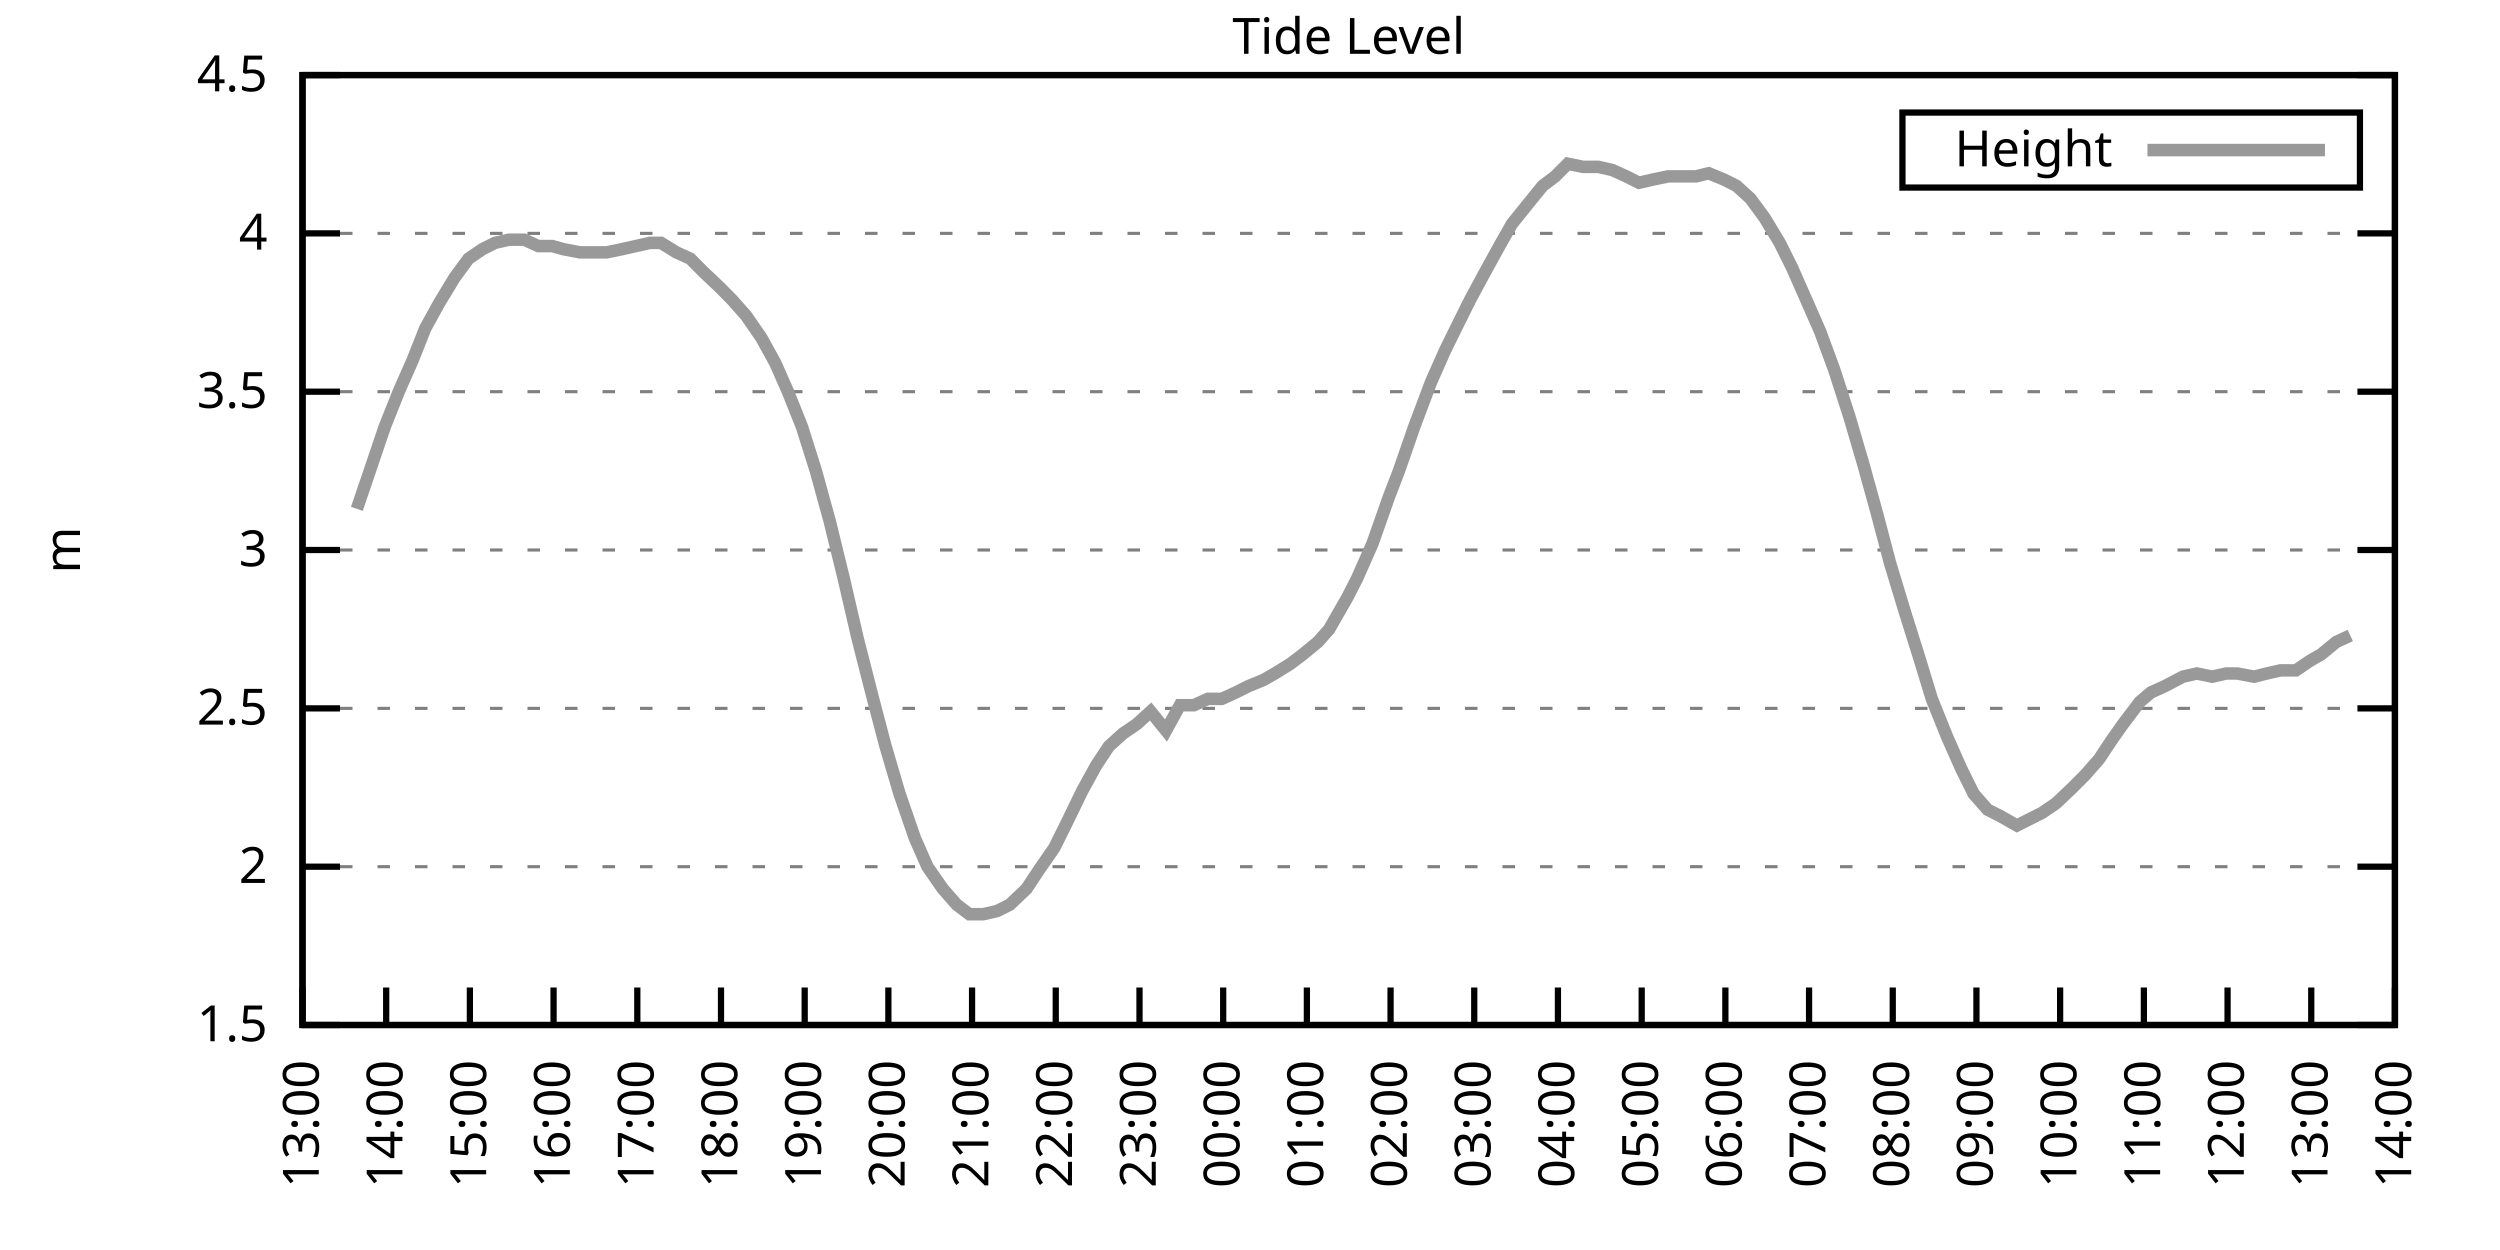
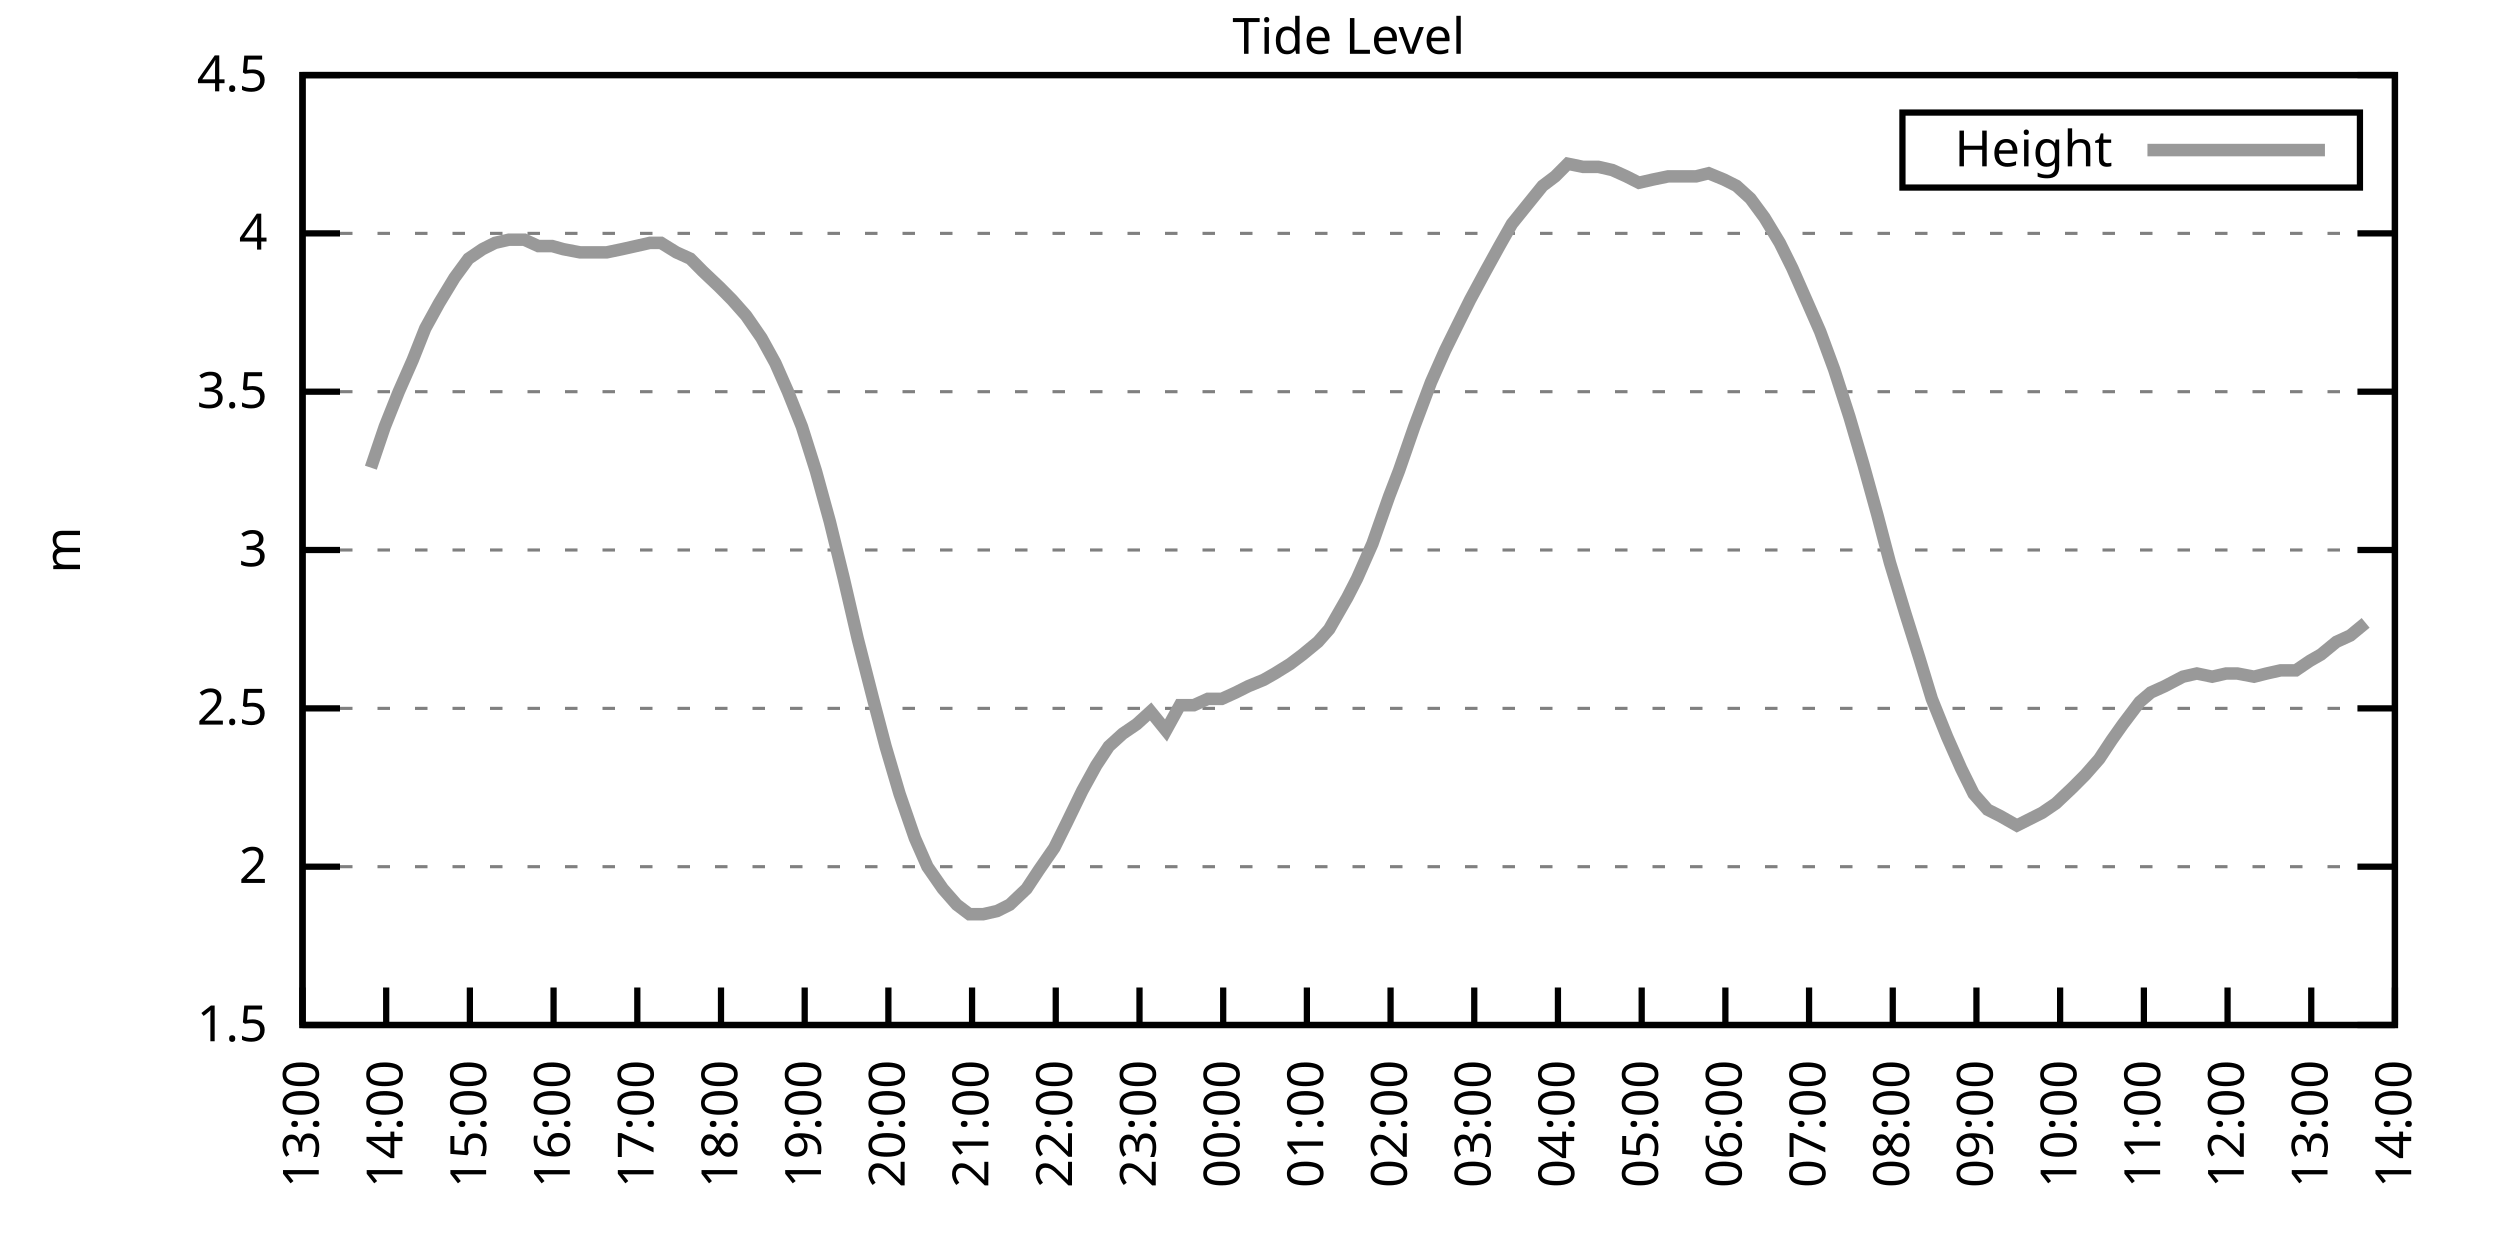
<svg xmlns="http://www.w3.org/2000/svg" xmlns:xlink="http://www.w3.org/1999/xlink" width="400" height="200" viewBox="0 0 400 200">
  <g id="gnuplot_canvas">
    <rect x="0" y="0" width="400" height="200" fill="none" />
    <defs>
      <circle id="gpDot" r="0.5" stroke-width="0.5" stroke="currentColor" />
      <path id="gpPt0" stroke-width="0.333" stroke="currentColor" d="M-1,0 h2 M0,-1 v2" />
      <path id="gpPt1" stroke-width="0.333" stroke="currentColor" d="M-1,-1 L1,1 M1,-1 L-1,1" />
      <path id="gpPt2" stroke-width="0.333" stroke="currentColor" d="M-1,0 L1,0 M0,-1 L0,1 M-1,-1 L1,1 M-1,1 L1,-1" />
      <rect id="gpPt3" stroke-width="0.333" stroke="currentColor" x="-1" y="-1" width="2" height="2" />
      <rect id="gpPt4" stroke-width="0.333" stroke="currentColor" fill="currentColor" x="-1" y="-1" width="2" height="2" />
      <circle id="gpPt5" stroke-width="0.333" stroke="currentColor" cx="0" cy="0" r="1" />
      <use xlink:href="#gpPt5" id="gpPt6" fill="currentColor" stroke="none" />
      <path id="gpPt7" stroke-width="0.333" stroke="currentColor" d="M0,-1.33 L-1.33,0.67 L1.33,0.67 z" />
      <use xlink:href="#gpPt7" id="gpPt8" fill="currentColor" stroke="none" />
      <use xlink:href="#gpPt7" id="gpPt9" stroke="currentColor" transform="rotate(180)" />
      <use xlink:href="#gpPt9" id="gpPt10" fill="currentColor" stroke="none" />
      <use xlink:href="#gpPt3" id="gpPt11" stroke="currentColor" transform="rotate(45)" />
      <use xlink:href="#gpPt11" id="gpPt12" fill="currentColor" stroke="none" />
      <path id="gpPt13" stroke-width="0.333" stroke="currentColor" d="M0,1.330 L1.265,0.411 L0.782,-1.067 L-0.782,-1.076 L-1.265,0.411 z" />
      <use xlink:href="#gpPt13" id="gpPt14" fill="currentColor" stroke="none" />
      <filter id="textbox" filterUnits="objectBoundingBox" x="0" y="0" height="1" width="1">
        <feFlood flood-color="white" flood-opacity="1" result="bgnd" />
        <feComposite in="SourceGraphic" in2="bgnd" operator="atop" />
      </filter>
      <filter id="greybox" filterUnits="objectBoundingBox" x="0" y="0" height="1" width="1">
        <feFlood flood-color="lightgrey" flood-opacity="1" result="grey" />
        <feComposite in="SourceGraphic" in2="grey" operator="atop" />
      </filter>
    </defs>
    <g fill="none" color="white" stroke="currentColor" stroke-width="1.00" stroke-linecap="butt" stroke-linejoin="miter">
</g>
    <g fill="none" color="black" stroke="currentColor" stroke-width="1.00" stroke-linecap="butt" stroke-linejoin="miter">
      <g stroke="none" shape-rendering="crispEdges">
        <polygon fill="rgb(255, 255, 255)" points="48.40,164.00 383.18,164.00 383.18,12.02 48.40,12.02 " />
      </g>
    </g>
    <g fill="none" color="black" stroke="currentColor" stroke-width="1.00" stroke-linecap="butt" stroke-linejoin="miter">
</g>
    <g fill="none" color="black" stroke="black" stroke-width="0.50" stroke-linecap="butt" stroke-linejoin="miter">
</g>
    <g fill="none" color="gray" stroke="currentColor" stroke-width="0.50" stroke-linecap="butt" stroke-linejoin="miter">
      <path stroke="gray" stroke-dasharray="2,4" class="gridline" d="M48.40,164.00 L383.19,164.00  " />
    </g>
    <g fill="none" color="gray" stroke="gray" stroke-width="1.00" stroke-linecap="butt" stroke-linejoin="miter">
</g>
    <g fill="none" color="black" stroke="currentColor" stroke-width="1.00" stroke-linecap="butt" stroke-linejoin="miter">
      <path stroke="black" d="M48.40,164.00 L54.40,164.00 M383.19,164.00 L377.19,164.00  " />
      <g transform="translate(42.80,166.60)" stroke="none" fill="black" font-family="Sans" font-size="8.00" text-anchor="end">
        <text>
          <tspan font-family="Sans"> 1.5</tspan>
        </text>
      </g>
    </g>
    <g fill="none" color="black" stroke="currentColor" stroke-width="1.00" stroke-linecap="butt" stroke-linejoin="miter">
</g>
    <g fill="none" color="black" stroke="black" stroke-width="0.50" stroke-linecap="butt" stroke-linejoin="miter">
</g>
    <g fill="none" color="gray" stroke="currentColor" stroke-width="0.50" stroke-linecap="butt" stroke-linejoin="miter">
      <path stroke="gray" stroke-dasharray="2,4" class="gridline" d="M48.40,138.67 L383.19,138.67  " />
    </g>
    <g fill="none" color="gray" stroke="gray" stroke-width="1.00" stroke-linecap="butt" stroke-linejoin="miter">
</g>
    <g fill="none" color="black" stroke="currentColor" stroke-width="1.00" stroke-linecap="butt" stroke-linejoin="miter">
      <path stroke="black" d="M48.40,138.67 L54.40,138.67 M383.19,138.67 L377.19,138.67  " />
      <g transform="translate(42.80,141.27)" stroke="none" fill="black" font-family="Sans" font-size="8.00" text-anchor="end">
        <text>
          <tspan font-family="Sans"> 2</tspan>
        </text>
      </g>
    </g>
    <g fill="none" color="black" stroke="currentColor" stroke-width="1.00" stroke-linecap="butt" stroke-linejoin="miter">
</g>
    <g fill="none" color="black" stroke="black" stroke-width="0.50" stroke-linecap="butt" stroke-linejoin="miter">
</g>
    <g fill="none" color="gray" stroke="currentColor" stroke-width="0.50" stroke-linecap="butt" stroke-linejoin="miter">
      <path stroke="gray" stroke-dasharray="2,4" class="gridline" d="M48.40,113.34 L383.19,113.34  " />
    </g>
    <g fill="none" color="gray" stroke="gray" stroke-width="1.00" stroke-linecap="butt" stroke-linejoin="miter">
</g>
    <g fill="none" color="black" stroke="currentColor" stroke-width="1.00" stroke-linecap="butt" stroke-linejoin="miter">
      <path stroke="black" d="M48.40,113.34 L54.40,113.34 M383.19,113.34 L377.19,113.34  " />
      <g transform="translate(42.80,115.94)" stroke="none" fill="black" font-family="Sans" font-size="8.00" text-anchor="end">
        <text>
          <tspan font-family="Sans"> 2.5</tspan>
        </text>
      </g>
    </g>
    <g fill="none" color="black" stroke="currentColor" stroke-width="1.00" stroke-linecap="butt" stroke-linejoin="miter">
</g>
    <g fill="none" color="black" stroke="black" stroke-width="0.50" stroke-linecap="butt" stroke-linejoin="miter">
</g>
    <g fill="none" color="gray" stroke="currentColor" stroke-width="0.50" stroke-linecap="butt" stroke-linejoin="miter">
      <path stroke="gray" stroke-dasharray="2,4" class="gridline" d="M48.40,88.00 L383.19,88.00  " />
    </g>
    <g fill="none" color="gray" stroke="gray" stroke-width="1.00" stroke-linecap="butt" stroke-linejoin="miter">
</g>
    <g fill="none" color="black" stroke="currentColor" stroke-width="1.00" stroke-linecap="butt" stroke-linejoin="miter">
      <path stroke="black" d="M48.40,88.00 L54.40,88.00 M383.19,88.00 L377.19,88.00  " />
      <g transform="translate(42.80,90.60)" stroke="none" fill="black" font-family="Sans" font-size="8.00" text-anchor="end">
        <text>
          <tspan font-family="Sans"> 3</tspan>
        </text>
      </g>
    </g>
    <g fill="none" color="black" stroke="currentColor" stroke-width="1.00" stroke-linecap="butt" stroke-linejoin="miter">
</g>
    <g fill="none" color="black" stroke="black" stroke-width="0.50" stroke-linecap="butt" stroke-linejoin="miter">
</g>
    <g fill="none" color="gray" stroke="currentColor" stroke-width="0.50" stroke-linecap="butt" stroke-linejoin="miter">
      <path stroke="gray" stroke-dasharray="2,4" class="gridline" d="M48.40,62.67 L383.19,62.67  " />
    </g>
    <g fill="none" color="gray" stroke="gray" stroke-width="1.00" stroke-linecap="butt" stroke-linejoin="miter">
</g>
    <g fill="none" color="black" stroke="currentColor" stroke-width="1.00" stroke-linecap="butt" stroke-linejoin="miter">
      <path stroke="black" d="M48.40,62.67 L54.40,62.67 M383.19,62.67 L377.19,62.67  " />
      <g transform="translate(42.80,65.27)" stroke="none" fill="black" font-family="Sans" font-size="8.00" text-anchor="end">
        <text>
          <tspan font-family="Sans"> 3.5</tspan>
        </text>
      </g>
    </g>
    <g fill="none" color="black" stroke="currentColor" stroke-width="1.00" stroke-linecap="butt" stroke-linejoin="miter">
</g>
    <g fill="none" color="black" stroke="black" stroke-width="0.50" stroke-linecap="butt" stroke-linejoin="miter">
</g>
    <g fill="none" color="gray" stroke="currentColor" stroke-width="0.50" stroke-linecap="butt" stroke-linejoin="miter">
      <path stroke="gray" stroke-dasharray="2,4" class="gridline" d="M48.40,37.34 L383.19,37.34  " />
    </g>
    <g fill="none" color="gray" stroke="gray" stroke-width="1.00" stroke-linecap="butt" stroke-linejoin="miter">
</g>
    <g fill="none" color="black" stroke="currentColor" stroke-width="1.00" stroke-linecap="butt" stroke-linejoin="miter">
      <path stroke="black" d="M48.40,37.34 L54.40,37.34 M383.19,37.34 L377.19,37.34  " />
      <g transform="translate(42.80,39.94)" stroke="none" fill="black" font-family="Sans" font-size="8.00" text-anchor="end">
        <text>
          <tspan font-family="Sans"> 4</tspan>
        </text>
      </g>
    </g>
    <g fill="none" color="black" stroke="currentColor" stroke-width="1.00" stroke-linecap="butt" stroke-linejoin="miter">
</g>
    <g fill="none" color="black" stroke="black" stroke-width="0.50" stroke-linecap="butt" stroke-linejoin="miter">
</g>
    <g fill="none" color="gray" stroke="currentColor" stroke-width="0.50" stroke-linecap="butt" stroke-linejoin="miter">
      <path stroke="gray" stroke-dasharray="2,4" class="gridline" d="M48.40,12.01 L383.19,12.01  " />
    </g>
    <g fill="none" color="gray" stroke="gray" stroke-width="1.00" stroke-linecap="butt" stroke-linejoin="miter">
</g>
    <g fill="none" color="black" stroke="currentColor" stroke-width="1.00" stroke-linecap="butt" stroke-linejoin="miter">
      <path stroke="black" d="M48.40,12.01 L54.40,12.01 M383.19,12.01 L377.19,12.01  " />
      <g transform="translate(42.80,14.61)" stroke="none" fill="black" font-family="Sans" font-size="8.00" text-anchor="end">
        <text>
          <tspan font-family="Sans"> 4.5</tspan>
        </text>
      </g>
    </g>
    <g fill="none" color="black" stroke="currentColor" stroke-width="1.00" stroke-linecap="butt" stroke-linejoin="miter">
      <path stroke="black" d="M48.40,164.00 L48.40,158.00  " />
      <g transform="translate(51.00,169.60) rotate(270.00)" stroke="none" fill="black" font-family="Sans" font-size="8.00" text-anchor="end">
        <text>
          <tspan font-family="Sans">13:00</tspan>
        </text>
      </g>
    </g>
    <g fill="none" color="black" stroke="currentColor" stroke-width="1.00" stroke-linecap="butt" stroke-linejoin="miter">
      <path stroke="black" d="M61.79,164.00 L61.79,158.00  " />
      <g transform="translate(64.39,169.60) rotate(270.00)" stroke="none" fill="black" font-family="Sans" font-size="8.00" text-anchor="end">
        <text>
          <tspan font-family="Sans">14:00</tspan>
        </text>
      </g>
    </g>
    <g fill="none" color="black" stroke="currentColor" stroke-width="1.00" stroke-linecap="butt" stroke-linejoin="miter">
      <path stroke="black" d="M75.18,164.00 L75.18,158.00  " />
      <g transform="translate(77.78,169.60) rotate(270.00)" stroke="none" fill="black" font-family="Sans" font-size="8.00" text-anchor="end">
        <text>
          <tspan font-family="Sans">15:00</tspan>
        </text>
      </g>
    </g>
    <g fill="none" color="black" stroke="currentColor" stroke-width="1.00" stroke-linecap="butt" stroke-linejoin="miter">
      <path stroke="black" d="M88.57,164.00 L88.57,158.00  " />
      <g transform="translate(91.17,169.60) rotate(270.00)" stroke="none" fill="black" font-family="Sans" font-size="8.00" text-anchor="end">
        <text>
          <tspan font-family="Sans">16:00</tspan>
        </text>
      </g>
    </g>
    <g fill="none" color="black" stroke="currentColor" stroke-width="1.00" stroke-linecap="butt" stroke-linejoin="miter">
      <path stroke="black" d="M101.97,164.00 L101.97,158.00  " />
      <g transform="translate(104.57,169.60) rotate(270.00)" stroke="none" fill="black" font-family="Sans" font-size="8.00" text-anchor="end">
        <text>
          <tspan font-family="Sans">17:00</tspan>
        </text>
      </g>
    </g>
    <g fill="none" color="black" stroke="currentColor" stroke-width="1.00" stroke-linecap="butt" stroke-linejoin="miter">
      <path stroke="black" d="M115.36,164.00 L115.36,158.00  " />
      <g transform="translate(117.96,169.60) rotate(270.00)" stroke="none" fill="black" font-family="Sans" font-size="8.00" text-anchor="end">
        <text>
          <tspan font-family="Sans">18:00</tspan>
        </text>
      </g>
    </g>
    <g fill="none" color="black" stroke="currentColor" stroke-width="1.00" stroke-linecap="butt" stroke-linejoin="miter">
      <path stroke="black" d="M128.75,164.00 L128.75,158.00  " />
      <g transform="translate(131.35,169.60) rotate(270.00)" stroke="none" fill="black" font-family="Sans" font-size="8.00" text-anchor="end">
        <text>
          <tspan font-family="Sans">19:00</tspan>
        </text>
      </g>
    </g>
    <g fill="none" color="black" stroke="currentColor" stroke-width="1.00" stroke-linecap="butt" stroke-linejoin="miter">
      <path stroke="black" d="M142.14,164.00 L142.14,158.00  " />
      <g transform="translate(144.74,169.60) rotate(270.00)" stroke="none" fill="black" font-family="Sans" font-size="8.00" text-anchor="end">
        <text>
          <tspan font-family="Sans">20:00</tspan>
        </text>
      </g>
    </g>
    <g fill="none" color="black" stroke="currentColor" stroke-width="1.00" stroke-linecap="butt" stroke-linejoin="miter">
      <path stroke="black" d="M155.53,164.00 L155.53,158.00  " />
      <g transform="translate(158.13,169.60) rotate(270.00)" stroke="none" fill="black" font-family="Sans" font-size="8.00" text-anchor="end">
        <text>
          <tspan font-family="Sans">21:00</tspan>
        </text>
      </g>
    </g>
    <g fill="none" color="black" stroke="currentColor" stroke-width="1.00" stroke-linecap="butt" stroke-linejoin="miter">
      <path stroke="black" d="M168.92,164.00 L168.92,158.00  " />
      <g transform="translate(171.52,169.60) rotate(270.00)" stroke="none" fill="black" font-family="Sans" font-size="8.00" text-anchor="end">
        <text>
          <tspan font-family="Sans">22:00</tspan>
        </text>
      </g>
    </g>
    <g fill="none" color="black" stroke="currentColor" stroke-width="1.00" stroke-linecap="butt" stroke-linejoin="miter">
      <path stroke="black" d="M182.32,164.00 L182.32,158.00  " />
      <g transform="translate(184.92,169.60) rotate(270.00)" stroke="none" fill="black" font-family="Sans" font-size="8.00" text-anchor="end">
        <text>
          <tspan font-family="Sans">23:00</tspan>
        </text>
      </g>
    </g>
    <g fill="none" color="black" stroke="currentColor" stroke-width="1.00" stroke-linecap="butt" stroke-linejoin="miter">
      <path stroke="black" d="M195.71,164.00 L195.71,158.00  " />
      <g transform="translate(198.31,169.60) rotate(270.00)" stroke="none" fill="black" font-family="Sans" font-size="8.00" text-anchor="end">
        <text>
          <tspan font-family="Sans">00:00</tspan>
        </text>
      </g>
    </g>
    <g fill="none" color="black" stroke="currentColor" stroke-width="1.00" stroke-linecap="butt" stroke-linejoin="miter">
      <path stroke="black" d="M209.10,164.00 L209.10,158.00  " />
      <g transform="translate(211.70,169.60) rotate(270.00)" stroke="none" fill="black" font-family="Sans" font-size="8.00" text-anchor="end">
        <text>
          <tspan font-family="Sans">01:00</tspan>
        </text>
      </g>
    </g>
    <g fill="none" color="black" stroke="currentColor" stroke-width="1.00" stroke-linecap="butt" stroke-linejoin="miter">
      <path stroke="black" d="M222.49,164.00 L222.49,158.00  " />
      <g transform="translate(225.09,169.60) rotate(270.00)" stroke="none" fill="black" font-family="Sans" font-size="8.00" text-anchor="end">
        <text>
          <tspan font-family="Sans">02:00</tspan>
        </text>
      </g>
    </g>
    <g fill="none" color="black" stroke="currentColor" stroke-width="1.00" stroke-linecap="butt" stroke-linejoin="miter">
      <path stroke="black" d="M235.88,164.00 L235.88,158.00  " />
      <g transform="translate(238.48,169.60) rotate(270.00)" stroke="none" fill="black" font-family="Sans" font-size="8.00" text-anchor="end">
        <text>
          <tspan font-family="Sans">03:00</tspan>
        </text>
      </g>
    </g>
    <g fill="none" color="black" stroke="currentColor" stroke-width="1.00" stroke-linecap="butt" stroke-linejoin="miter">
      <path stroke="black" d="M249.27,164.00 L249.27,158.00  " />
      <g transform="translate(251.87,169.60) rotate(270.00)" stroke="none" fill="black" font-family="Sans" font-size="8.00" text-anchor="end">
        <text>
          <tspan font-family="Sans">04:00</tspan>
        </text>
      </g>
    </g>
    <g fill="none" color="black" stroke="currentColor" stroke-width="1.00" stroke-linecap="butt" stroke-linejoin="miter">
      <path stroke="black" d="M262.67,164.00 L262.67,158.00  " />
      <g transform="translate(265.27,169.60) rotate(270.00)" stroke="none" fill="black" font-family="Sans" font-size="8.00" text-anchor="end">
        <text>
          <tspan font-family="Sans">05:00</tspan>
        </text>
      </g>
    </g>
    <g fill="none" color="black" stroke="currentColor" stroke-width="1.00" stroke-linecap="butt" stroke-linejoin="miter">
      <path stroke="black" d="M276.06,164.00 L276.06,158.00  " />
      <g transform="translate(278.66,169.60) rotate(270.00)" stroke="none" fill="black" font-family="Sans" font-size="8.00" text-anchor="end">
        <text>
          <tspan font-family="Sans">06:00</tspan>
        </text>
      </g>
    </g>
    <g fill="none" color="black" stroke="currentColor" stroke-width="1.00" stroke-linecap="butt" stroke-linejoin="miter">
      <path stroke="black" d="M289.45,164.00 L289.45,158.00  " />
      <g transform="translate(292.05,169.60) rotate(270.00)" stroke="none" fill="black" font-family="Sans" font-size="8.00" text-anchor="end">
        <text>
          <tspan font-family="Sans">07:00</tspan>
        </text>
      </g>
    </g>
    <g fill="none" color="black" stroke="currentColor" stroke-width="1.00" stroke-linecap="butt" stroke-linejoin="miter">
      <path stroke="black" d="M302.84,164.00 L302.84,158.00  " />
      <g transform="translate(305.44,169.60) rotate(270.00)" stroke="none" fill="black" font-family="Sans" font-size="8.00" text-anchor="end">
        <text>
          <tspan font-family="Sans">08:00</tspan>
        </text>
      </g>
    </g>
    <g fill="none" color="black" stroke="currentColor" stroke-width="1.00" stroke-linecap="butt" stroke-linejoin="miter">
      <path stroke="black" d="M316.23,164.00 L316.23,158.00  " />
      <g transform="translate(318.83,169.60) rotate(270.00)" stroke="none" fill="black" font-family="Sans" font-size="8.00" text-anchor="end">
        <text>
          <tspan font-family="Sans">09:00</tspan>
        </text>
      </g>
    </g>
    <g fill="none" color="black" stroke="currentColor" stroke-width="1.00" stroke-linecap="butt" stroke-linejoin="miter">
      <path stroke="black" d="M329.62,164.00 L329.62,158.00  " />
      <g transform="translate(332.22,169.60) rotate(270.00)" stroke="none" fill="black" font-family="Sans" font-size="8.00" text-anchor="end">
        <text>
          <tspan font-family="Sans">10:00</tspan>
        </text>
      </g>
    </g>
    <g fill="none" color="black" stroke="currentColor" stroke-width="1.00" stroke-linecap="butt" stroke-linejoin="miter">
      <path stroke="black" d="M343.02,164.00 L343.02,158.00  " />
      <g transform="translate(345.62,169.60) rotate(270.00)" stroke="none" fill="black" font-family="Sans" font-size="8.00" text-anchor="end">
        <text>
          <tspan font-family="Sans">11:00</tspan>
        </text>
      </g>
    </g>
    <g fill="none" color="black" stroke="currentColor" stroke-width="1.00" stroke-linecap="butt" stroke-linejoin="miter">
      <path stroke="black" d="M356.41,164.00 L356.41,158.00  " />
      <g transform="translate(359.01,169.60) rotate(270.00)" stroke="none" fill="black" font-family="Sans" font-size="8.00" text-anchor="end">
        <text>
          <tspan font-family="Sans">12:00</tspan>
        </text>
      </g>
    </g>
    <g fill="none" color="black" stroke="currentColor" stroke-width="1.00" stroke-linecap="butt" stroke-linejoin="miter">
      <path stroke="black" d="M369.80,164.00 L369.80,158.00  " />
      <g transform="translate(372.40,169.60) rotate(270.00)" stroke="none" fill="black" font-family="Sans" font-size="8.00" text-anchor="end">
        <text>
          <tspan font-family="Sans">13:00</tspan>
        </text>
      </g>
    </g>
    <g fill="none" color="black" stroke="currentColor" stroke-width="1.00" stroke-linecap="butt" stroke-linejoin="miter">
      <path stroke="black" d="M383.19,164.00 L383.19,158.00  " />
      <g transform="translate(385.79,169.60) rotate(270.00)" stroke="none" fill="black" font-family="Sans" font-size="8.00" text-anchor="end">
        <text>
          <tspan font-family="Sans">14:00</tspan>
        </text>
      </g>
    </g>
    <g fill="none" color="black" stroke="currentColor" stroke-width="1.00" stroke-linecap="butt" stroke-linejoin="miter">
</g>
    <g fill="none" color="black" stroke="currentColor" stroke-width="1.00" stroke-linecap="butt" stroke-linejoin="miter">
      <path stroke="black" d="M48.40,12.01 L48.40,164.00 L383.19,164.00 L383.19,12.01 L48.40,12.01 Z  " />
    </g>
    <g fill="none" color="black" stroke="currentColor" stroke-width="1.00" stroke-linecap="butt" stroke-linejoin="miter">
</g>
    <g fill="none" color="black" stroke="currentColor" stroke-width="1.00" stroke-linecap="butt" stroke-linejoin="miter">
      <path stroke="black" d="M304.39,30.01 L304.39,18.01 L377.59,18.01 L377.59,30.01 L304.39,30.01 Z  " />
    </g>
    <g id="Tide_level_plot_1">
      <g fill="none" color="white" stroke="black" stroke-width="2.00" stroke-linecap="butt" stroke-linejoin="miter">
</g>
      <g fill="none" color="black" stroke="currentColor" stroke-width="2.00" stroke-linecap="butt" stroke-linejoin="miter">
        <g transform="translate(337.99,26.61)" stroke="none" fill="black" font-family="Sans" font-size="8.00" text-anchor="end">
          <text>
            <tspan font-family="Sans">Height</tspan>
          </text>
        </g>
      </g>
      <g fill="none" color="black" stroke="currentColor" stroke-width="2.00" stroke-linecap="butt" stroke-linejoin="miter">
-         <path stroke="rgb(153, 153, 153)" d="M343.59,24.01 L371.99,24.01 M57.10,81.42 L59.34,74.83 L61.57,68.25 L63.80,62.67 L66.03,57.61 L68.04,52.54   L70.27,48.49 L72.73,44.43 L74.96,41.39 L77.19,39.87 L79.20,38.86 L81.43,38.35 L83.89,38.35 L86.12,39.37   L88.35,39.37 L90.14,39.87 L92.82,40.38 L94.82,40.38 L97.06,40.38 L99.51,39.87 L101.74,39.37 L103.98,38.86   L105.76,38.86 L108.22,40.38 L110.45,41.39 L112.46,43.42 L115.13,45.95 L117.14,47.98 L119.38,50.51 L121.83,54.06   L124.06,58.11 L126.07,62.67 L128.30,68.25 L130.54,75.34 L132.77,83.45 L135.00,92.56 L137.23,102.19 L139.69,111.82   L141.69,119.42 L143.93,127.02 L146.38,134.11 L148.39,138.67 L150.85,142.21 L153.08,144.75 L155.09,146.27 L157.32,146.27   L159.55,145.76 L161.56,144.75 L164.24,142.21 L166.25,139.17 L168.70,135.63 L170.71,131.58 L173.17,126.51 L175.40,122.46   L177.41,119.42 L179.64,117.39 L181.87,115.87 L184.10,113.84 L186.56,116.88 L188.79,112.83 L191.02,112.83 L193.25,111.82   L195.48,111.82 L197.72,110.80 L199.73,109.79 L202.18,108.78 L203.97,107.76 L206.42,106.24 L208.43,104.72 L210.88,102.70   L212.67,100.67 L215.57,95.60 L217.13,92.56 L219.59,86.99 L222.27,79.39 L223.83,75.34 L226.29,68.25 L228.96,61.15   L231.20,56.09 L233.20,52.03 L235.21,47.98 L237.67,43.42 L239.90,39.37 L241.91,35.82 L244.36,32.78 L246.82,29.74   L248.83,28.22 L250.84,26.20 L253.29,26.70 L255.75,26.70 L257.98,27.21 L260.21,28.22 L262.22,29.24 L264.45,28.73   L266.91,28.22 L269.14,28.22 L271.37,28.22 L273.38,27.72 L275.83,28.73 L277.84,29.74 L280.07,31.77 L282.31,34.81   L284.76,38.86 L286.77,42.91 L289.23,48.49 L291.23,53.05 L293.47,59.13 L295.92,66.73 L298.15,74.33 L300.39,82.43   L302.39,90.03 L304.85,98.14 L307.08,105.23 L309.09,111.82 L311.54,117.90 L313.78,122.96 L315.79,127.02 L318.02,129.55   L320.03,130.56 L322.70,132.08 L324.71,131.07 L326.72,130.06 L328.95,128.54 L331.63,126.00 L333.64,123.98 L335.87,121.44   L337.88,118.40 L339.67,115.87 L342.35,112.32 L344.13,110.80 L346.36,109.79 L349.26,108.27 L351.50,107.76 L353.95,108.27   L356.18,107.76 L357.97,107.76 L360.65,108.27 L362.66,107.76 L364.89,107.26 L367.34,107.26 L369.58,105.74 L371.36,104.72   L373.82,102.70 L376.05,101.68  " />
+         <path stroke="rgb(153, 153, 153)" d="M343.59,24.01 L371.99,24.01 M59.34,74.83 L61.57,68.25 L63.80,62.67 L66.03,57.61 L68.04,52.54 L70.27,48.49   L72.73,44.43 L74.96,41.39 L77.19,39.87 L79.20,38.86 L81.43,38.35 L83.89,38.35 L86.12,39.37 L88.35,39.37   L90.14,39.87 L92.82,40.38 L94.82,40.38 L97.06,40.38 L99.51,39.87 L101.74,39.37 L103.98,38.86 L105.76,38.86   L108.22,40.38 L110.45,41.39 L112.46,43.42 L115.13,45.95 L117.14,47.98 L119.38,50.51 L121.83,54.06 L124.06,58.11   L126.07,62.67 L128.30,68.25 L130.54,75.34 L132.77,83.45 L135.00,92.56 L137.23,102.19 L139.69,111.82 L141.69,119.42   L143.93,127.02 L146.38,134.11 L148.39,138.67 L150.85,142.21 L153.08,144.75 L155.09,146.27 L157.32,146.27 L159.55,145.76   L161.56,144.75 L164.24,142.21 L166.25,139.17 L168.70,135.63 L170.71,131.58 L173.17,126.51 L175.40,122.46 L177.41,119.42   L179.64,117.39 L181.87,115.87 L184.10,113.84 L186.56,116.88 L188.79,112.83 L191.02,112.83 L193.25,111.82 L195.48,111.82   L197.72,110.80 L199.73,109.79 L202.18,108.78 L203.97,107.76 L206.42,106.24 L208.43,104.72 L210.88,102.70 L212.67,100.67   L215.57,95.60 L217.13,92.56 L219.59,86.99 L222.27,79.39 L223.83,75.34 L226.29,68.25 L228.96,61.15 L231.20,56.09   L233.20,52.03 L235.21,47.98 L237.67,43.42 L239.90,39.37 L241.91,35.82 L244.36,32.78 L246.82,29.74 L248.83,28.22   L250.84,26.20 L253.29,26.70 L255.75,26.70 L257.98,27.21 L260.21,28.22 L262.22,29.24 L264.45,28.73 L266.91,28.22   L269.14,28.22 L271.37,28.22 L273.38,27.72 L275.83,28.73 L277.84,29.74 L280.07,31.77 L282.31,34.81 L284.76,38.86   L286.77,42.91 L289.23,48.49 L291.23,53.05 L293.47,59.13 L295.92,66.73 L298.15,74.33 L300.39,82.43 L302.39,90.03   L304.85,98.14 L307.08,105.23 L309.09,111.82 L311.54,117.90 L313.78,122.96 L315.79,127.02 L318.02,129.55 L320.03,130.56   L322.70,132.08 L324.71,131.07 L326.72,130.06 L328.95,128.54 L331.63,126.00 L333.64,123.98 L335.87,121.44 L337.88,118.40   L339.67,115.87 L342.35,112.32 L344.13,110.80 L346.36,109.79 L349.26,108.27 L351.50,107.76 L353.95,108.27 L356.18,107.76   L357.97,107.76 L360.65,108.27 L362.66,107.76 L364.89,107.26 L367.34,107.26 L369.58,105.74 L371.36,104.72 L373.82,102.70   L376.05,101.68 L378.50,99.66  " />
      </g>
    </g>
    <g fill="none" color="black" stroke="currentColor" stroke-width="2.00" stroke-linecap="butt" stroke-linejoin="miter">
</g>
    <g fill="none" color="black" stroke="black" stroke-width="1.00" stroke-linecap="butt" stroke-linejoin="miter">
</g>
    <g fill="none" color="black" stroke="currentColor" stroke-width="1.00" stroke-linecap="butt" stroke-linejoin="miter">
      <path stroke="black" d="M48.40,12.01 L48.40,164.00 L383.19,164.00 L383.19,12.01 L48.40,12.01 Z  " />
      <g transform="translate(12.80,88.01) rotate(270.00)" stroke="none" fill="black" font-family="Sans" font-size="8.00" text-anchor="middle">
        <text>
          <tspan font-family="Sans">m</tspan>
        </text>
      </g>
    </g>
    <g fill="none" color="black" stroke="currentColor" stroke-width="1.00" stroke-linecap="butt" stroke-linejoin="miter">
</g>
    <g fill="none" color="black" stroke="currentColor" stroke-width="1.00" stroke-linecap="butt" stroke-linejoin="miter">
      <g transform="translate(215.79,8.61)" stroke="none" fill="black" font-family="Sans" font-size="8.00" text-anchor="middle">
        <text>
          <tspan font-family="Sans">Tide Level</tspan>
        </text>
      </g>
    </g>
    <g fill="none" color="black" stroke="currentColor" stroke-width="1.00" stroke-linecap="butt" stroke-linejoin="miter">
</g>
  </g>
</svg>
